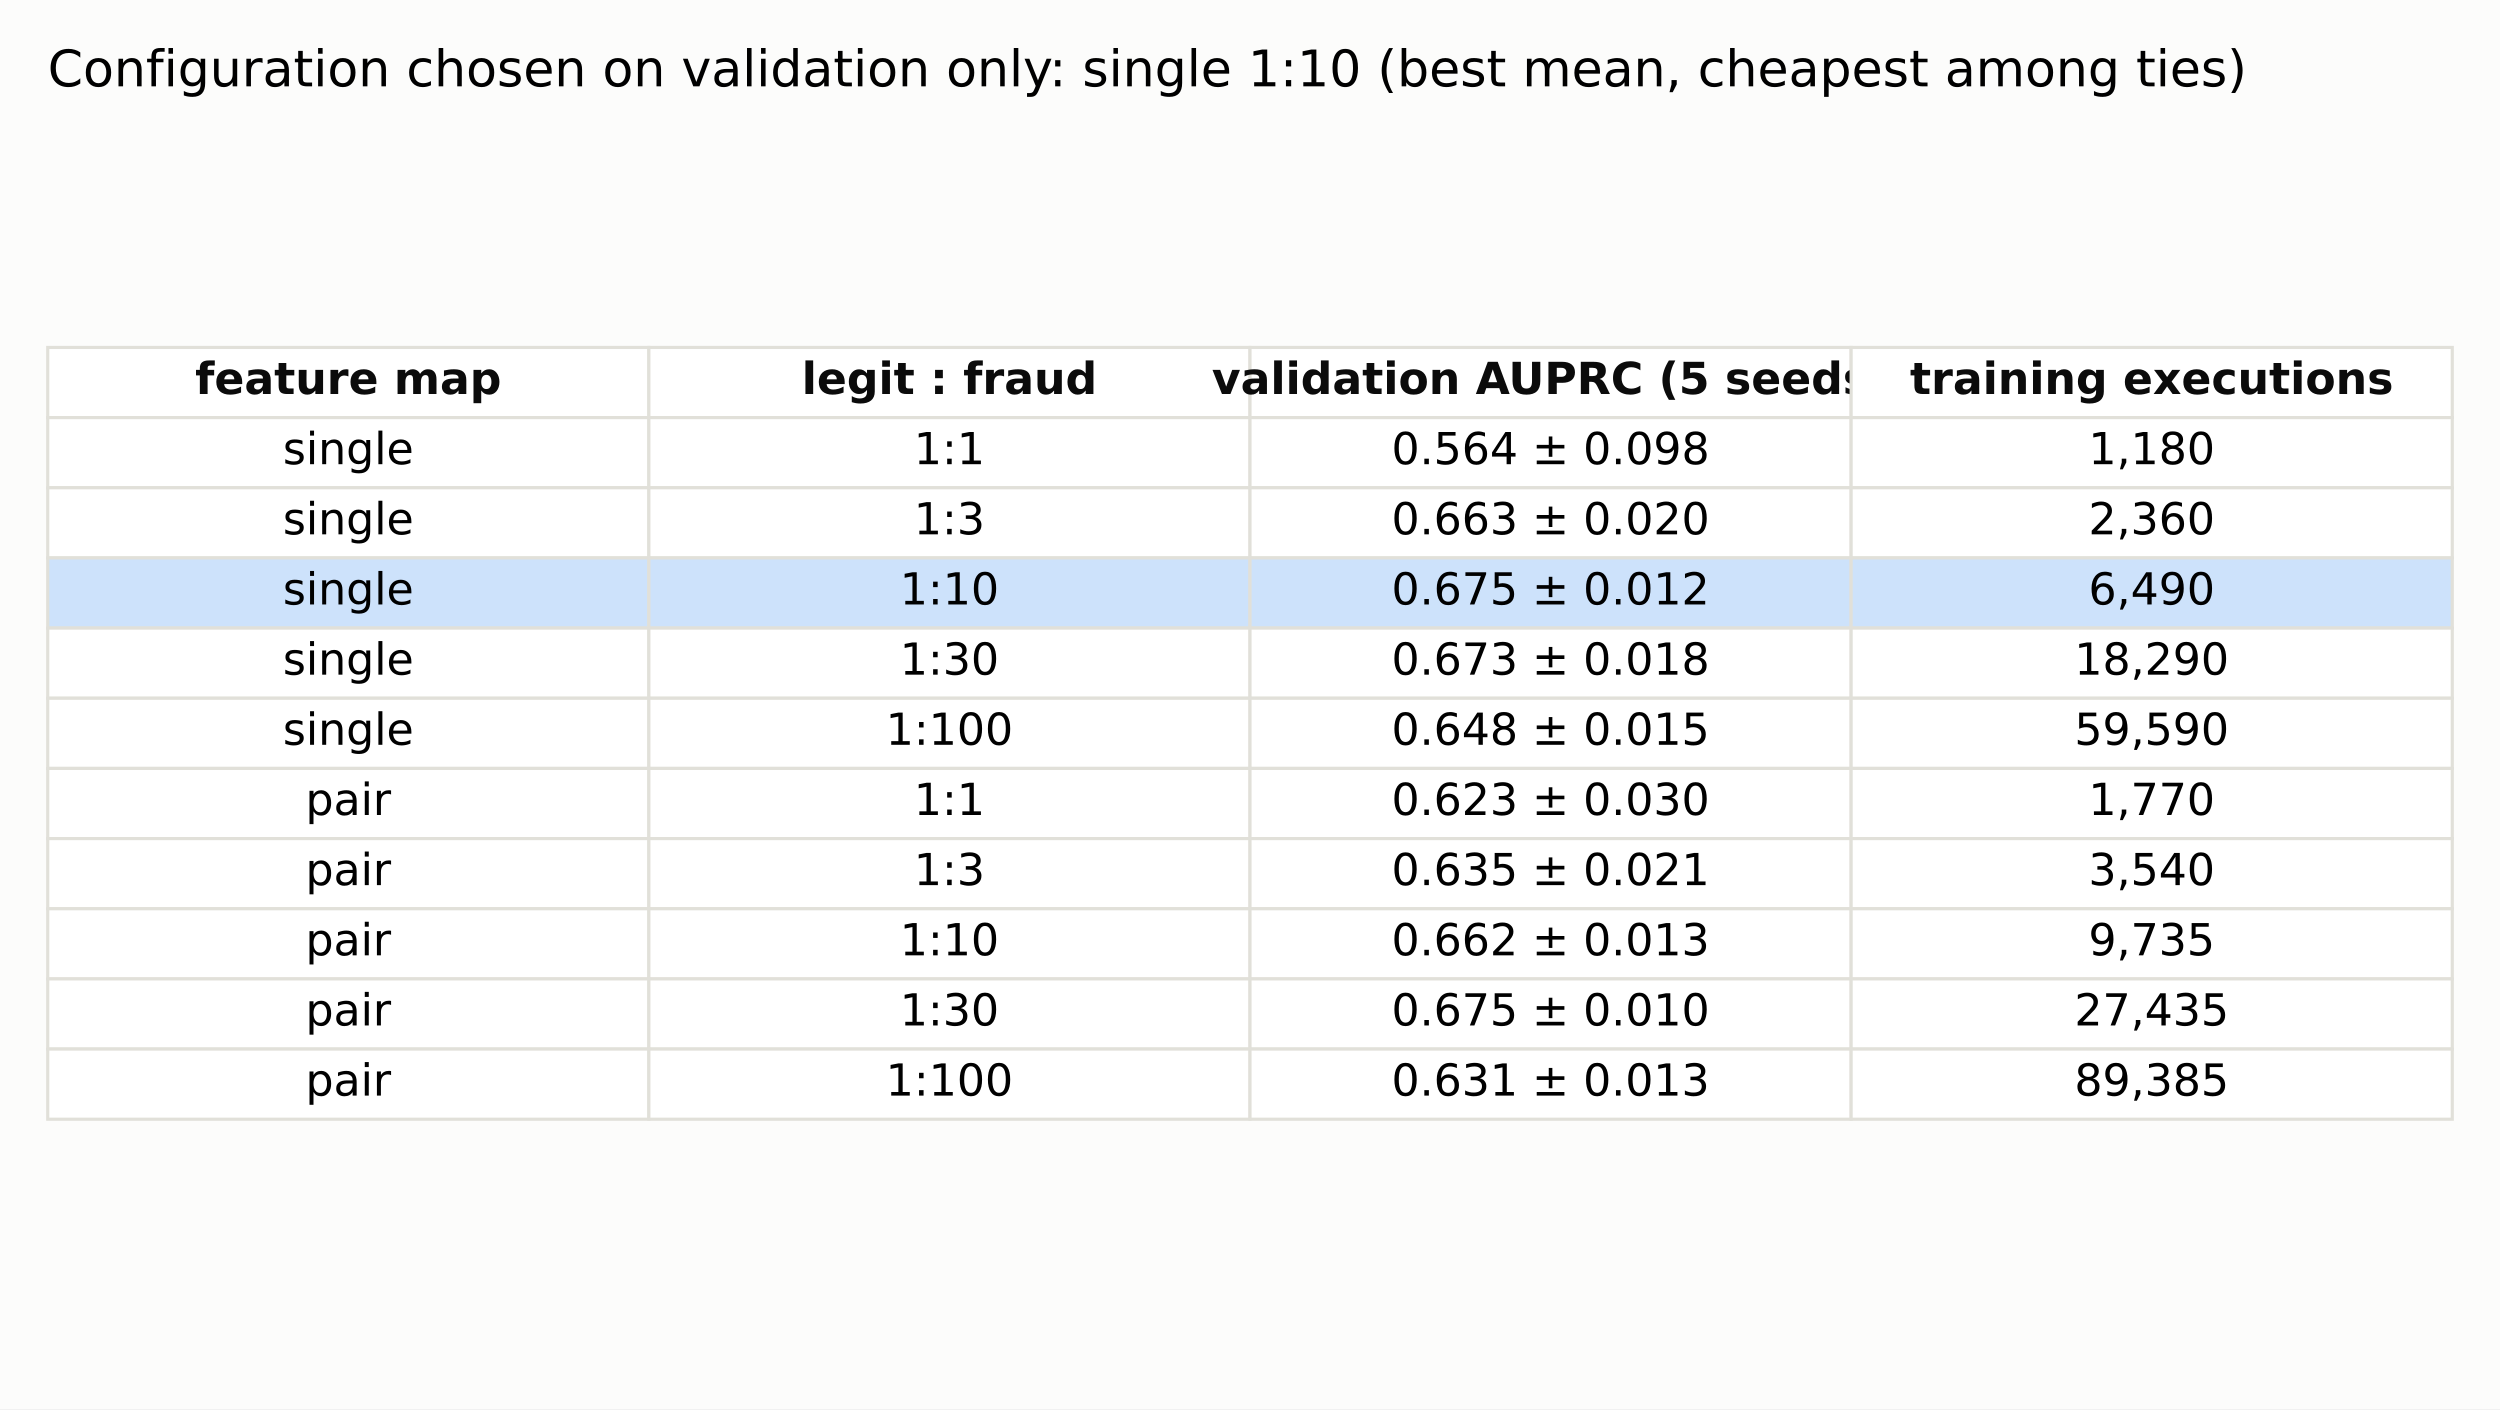
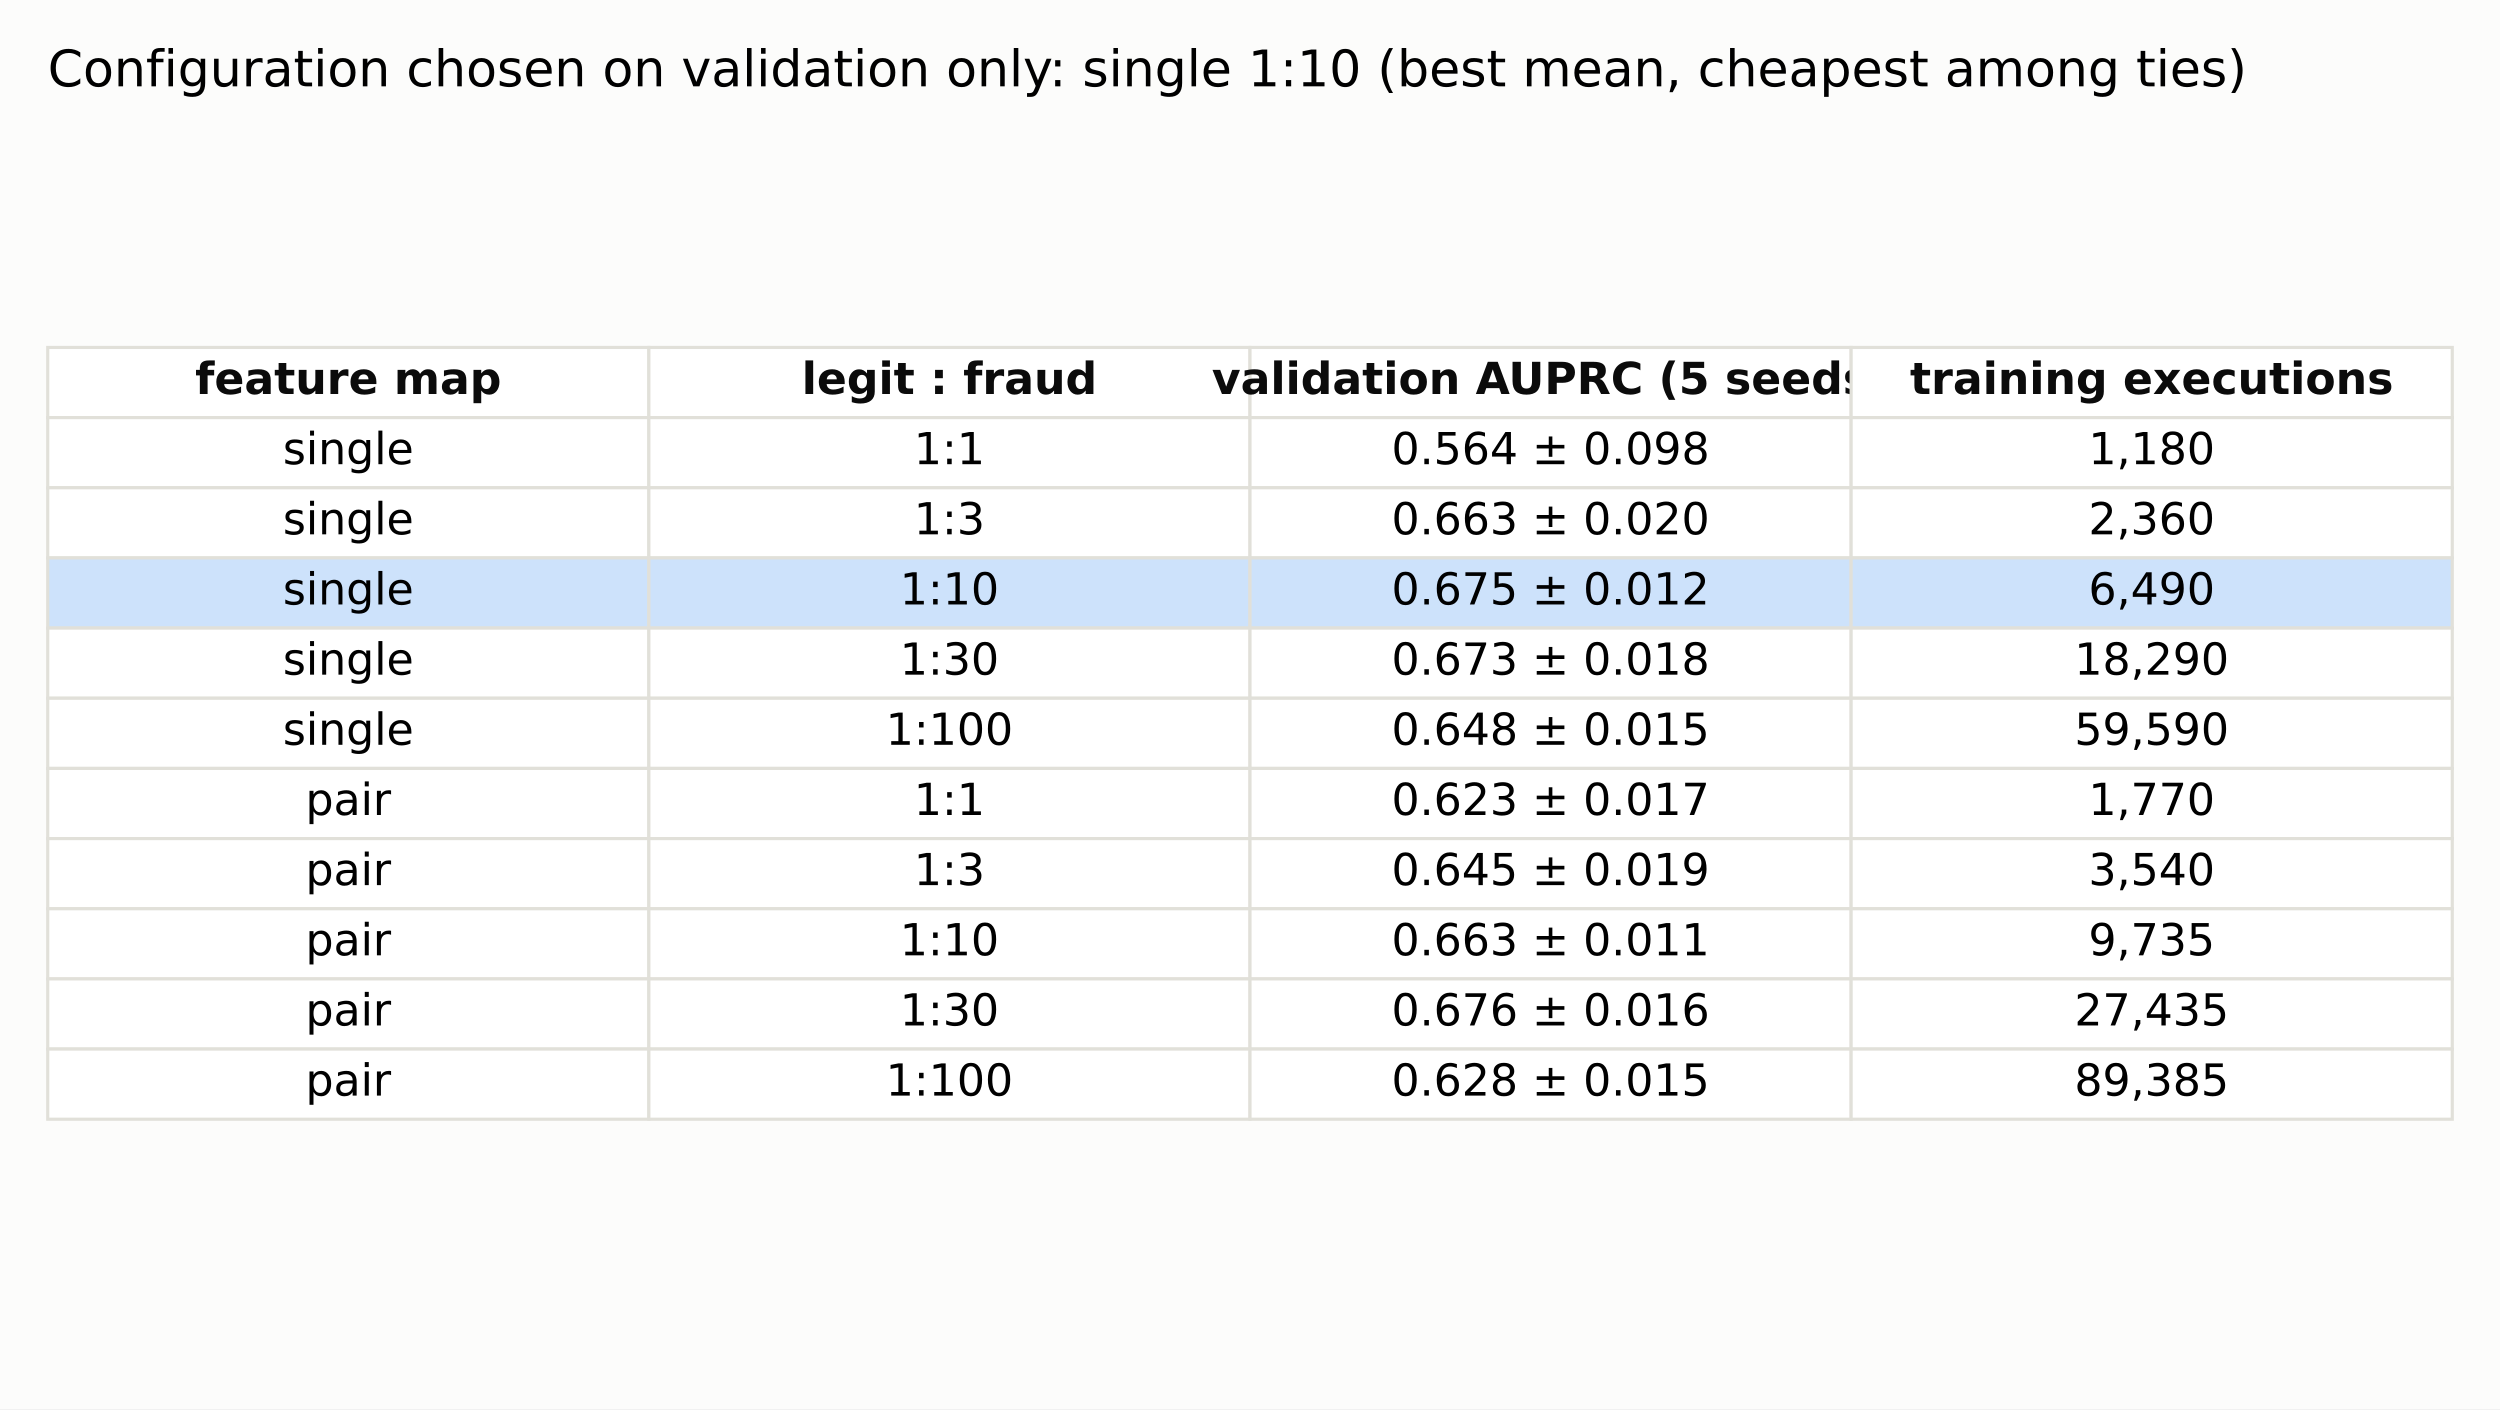
<svg xmlns="http://www.w3.org/2000/svg" width="792pt" height="446.4pt" viewBox="0 0 792 446.4" version="1.1">
  <defs>
    <style type="text/css">*{stroke-linejoin: round; stroke-linecap: butt}</style>
  </defs>
  <g id="figure_1">
    <g id="patch_1">
      <path d="M 0 446.4  L 792 446.4  L 792 0  L 0 0  z " style="fill: #fcfcfb" />
    </g>
    <g id="axes_1">
      <g id="table_1">
        <g id="patch_2">
          <path d="M 15.12 132.298  L 205.56 132.298  L 205.56 110.071  L 15.12 110.071  z " style="fill: #ffffff; stroke: #e1e0d9; stroke-linejoin: miter" />
        </g>
        <g id="text_1">
          <text style="font-weight: 700; font-size: 14px; font-family: 'DejaVu Sans', 'Bitstream Vera Sans', 'Computer Modern Sans Serif', 'Lucida Grande', 'Verdana', 'Geneva', 'Lucid', 'Arial', 'Helvetica', 'Avant Garde', sans-serif; text-anchor: middle; fill: #0b0b0b" x="110.34" y="124.822" transform="rotate(-0 110.34 124.8219)">feature map</text>
        </g>
        <g id="patch_3">
          <path d="M 205.56 132.298  L 396 132.298  L 396 110.071  L 205.56 110.071  z " style="fill: #ffffff; stroke: #e1e0d9; stroke-linejoin: miter" />
        </g>
        <g id="text_2">
          <text style="font-weight: 700; font-size: 14px; font-family: 'DejaVu Sans', 'Bitstream Vera Sans', 'Computer Modern Sans Serif', 'Lucida Grande', 'Verdana', 'Geneva', 'Lucid', 'Arial', 'Helvetica', 'Avant Garde', sans-serif; text-anchor: middle; fill: #0b0b0b" x="300.78" y="124.822" transform="rotate(-0 300.78 124.8219)">legit : fraud</text>
        </g>
        <g id="patch_4">
          <path d="M 396 132.298  L 586.44 132.298  L 586.44 110.071  L 396 110.071  z " style="fill: #ffffff; stroke: #e1e0d9; stroke-linejoin: miter" />
        </g>
        <g id="text_3">
          <text style="font-weight: 700; font-size: 14px; font-family: 'DejaVu Sans', 'Bitstream Vera Sans', 'Computer Modern Sans Serif', 'Lucida Grande', 'Verdana', 'Geneva', 'Lucid', 'Arial', 'Helvetica', 'Avant Garde', sans-serif; text-anchor: middle; fill: #0b0b0b" x="491.22" y="124.822" transform="rotate(-0 491.22 124.8219)">validation AUPRC (5 seeds)</text>
        </g>
        <g id="patch_5">
          <path d="M 586.44 132.298  L 776.88 132.298  L 776.88 110.071  L 586.44 110.071  z " style="fill: #ffffff; stroke: #e1e0d9; stroke-linejoin: miter" />
        </g>
        <g id="text_4">
          <text style="font-weight: 700; font-size: 14px; font-family: 'DejaVu Sans', 'Bitstream Vera Sans', 'Computer Modern Sans Serif', 'Lucida Grande', 'Verdana', 'Geneva', 'Lucid', 'Arial', 'Helvetica', 'Avant Garde', sans-serif; text-anchor: middle; fill: #0b0b0b" x="681.66" y="124.822" transform="rotate(-0 681.66 124.8219)">training executions</text>
        </g>
        <g id="patch_6">
          <path d="M 15.12 154.525  L 205.56 154.525  L 205.56 132.298  L 15.12 132.298  z " style="fill: #ffffff; stroke: #e1e0d9; stroke-linejoin: miter" />
        </g>
        <g id="text_5">
          <text style="font-size: 14px; font-family: 'DejaVu Sans', 'Bitstream Vera Sans', 'Computer Modern Sans Serif', 'Lucida Grande', 'Verdana', 'Geneva', 'Lucid', 'Arial', 'Helvetica', 'Avant Garde', sans-serif; text-anchor: middle" x="110.34" y="147.049" transform="rotate(-0 110.34 147.049)">single</text>
        </g>
        <g id="patch_7">
          <path d="M 205.56 154.525  L 396 154.525  L 396 132.298  L 205.56 132.298  z " style="fill: #ffffff; stroke: #e1e0d9; stroke-linejoin: miter" />
        </g>
        <g id="text_6">
          <text style="font-size: 14px; font-family: 'DejaVu Sans', 'Bitstream Vera Sans', 'Computer Modern Sans Serif', 'Lucida Grande', 'Verdana', 'Geneva', 'Lucid', 'Arial', 'Helvetica', 'Avant Garde', sans-serif; text-anchor: middle" x="300.78" y="147.048" transform="rotate(-0 300.78 147.0485)">1:1</text>
        </g>
        <g id="patch_8">
          <path d="M 396 154.525  L 586.44 154.525  L 586.44 132.298  L 396 132.298  z " style="fill: #ffffff; stroke: #e1e0d9; stroke-linejoin: miter" />
        </g>
        <g id="text_7">
          <text style="font-size: 14px; font-family: 'DejaVu Sans', 'Bitstream Vera Sans', 'Computer Modern Sans Serif', 'Lucida Grande', 'Verdana', 'Geneva', 'Lucid', 'Arial', 'Helvetica', 'Avant Garde', sans-serif; text-anchor: middle" x="491.22" y="147.048" transform="rotate(-0 491.22 147.0485)">0.564 ± 0.098</text>
        </g>
        <g id="patch_9">
          <path d="M 586.44 154.525  L 776.88 154.525  L 776.88 132.298  L 586.44 132.298  z " style="fill: #ffffff; stroke: #e1e0d9; stroke-linejoin: miter" />
        </g>
        <g id="text_8">
          <text style="font-size: 14px; font-family: 'DejaVu Sans', 'Bitstream Vera Sans', 'Computer Modern Sans Serif', 'Lucida Grande', 'Verdana', 'Geneva', 'Lucid', 'Arial', 'Helvetica', 'Avant Garde', sans-serif; text-anchor: middle" x="681.66" y="147.048" transform="rotate(-0 681.66 147.0485)">1,180</text>
        </g>
        <g id="patch_10">
          <path d="M 15.12 176.752  L 205.56 176.752  L 205.56 154.525  L 15.12 154.525  z " style="fill: #ffffff; stroke: #e1e0d9; stroke-linejoin: miter" />
        </g>
        <g id="text_9">
          <text style="font-size: 14px; font-family: 'DejaVu Sans', 'Bitstream Vera Sans', 'Computer Modern Sans Serif', 'Lucida Grande', 'Verdana', 'Geneva', 'Lucid', 'Arial', 'Helvetica', 'Avant Garde', sans-serif; text-anchor: middle" x="110.34" y="169.276" transform="rotate(-0 110.34 169.2761)">single</text>
        </g>
        <g id="patch_11">
          <path d="M 205.56 176.752  L 396 176.752  L 396 154.525  L 205.56 154.525  z " style="fill: #ffffff; stroke: #e1e0d9; stroke-linejoin: miter" />
        </g>
        <g id="text_10">
          <text style="font-size: 14px; font-family: 'DejaVu Sans', 'Bitstream Vera Sans', 'Computer Modern Sans Serif', 'Lucida Grande', 'Verdana', 'Geneva', 'Lucid', 'Arial', 'Helvetica', 'Avant Garde', sans-serif; text-anchor: middle" x="300.78" y="169.276" transform="rotate(-0 300.78 169.2755)">1:3</text>
        </g>
        <g id="patch_12">
          <path d="M 396 176.752  L 586.44 176.752  L 586.44 154.525  L 396 154.525  z " style="fill: #ffffff; stroke: #e1e0d9; stroke-linejoin: miter" />
        </g>
        <g id="text_11">
          <text style="font-size: 14px; font-family: 'DejaVu Sans', 'Bitstream Vera Sans', 'Computer Modern Sans Serif', 'Lucida Grande', 'Verdana', 'Geneva', 'Lucid', 'Arial', 'Helvetica', 'Avant Garde', sans-serif; text-anchor: middle" x="491.22" y="169.276" transform="rotate(-0 491.22 169.2755)">0.663 ± 0.020</text>
        </g>
        <g id="patch_13">
          <path d="M 586.44 176.752  L 776.88 176.752  L 776.88 154.525  L 586.44 154.525  z " style="fill: #ffffff; stroke: #e1e0d9; stroke-linejoin: miter" />
        </g>
        <g id="text_12">
          <text style="font-size: 14px; font-family: 'DejaVu Sans', 'Bitstream Vera Sans', 'Computer Modern Sans Serif', 'Lucida Grande', 'Verdana', 'Geneva', 'Lucid', 'Arial', 'Helvetica', 'Avant Garde', sans-serif; text-anchor: middle" x="681.66" y="169.276" transform="rotate(-0 681.66 169.2755)">2,360</text>
        </g>
        <g id="patch_14">
          <path d="M 15.12 198.979  L 205.56 198.979  L 205.56 176.752  L 15.12 176.752  z " style="fill: #cde2fb; stroke: #e1e0d9; stroke-linejoin: miter" />
        </g>
        <g id="text_13">
          <text style="font-size: 14px; font-family: 'DejaVu Sans', 'Bitstream Vera Sans', 'Computer Modern Sans Serif', 'Lucida Grande', 'Verdana', 'Geneva', 'Lucid', 'Arial', 'Helvetica', 'Avant Garde', sans-serif; text-anchor: middle" x="110.34" y="191.503" transform="rotate(-0 110.34 191.5031)">single</text>
        </g>
        <g id="patch_15">
          <path d="M 205.56 198.979  L 396 198.979  L 396 176.752  L 205.56 176.752  z " style="fill: #cde2fb; stroke: #e1e0d9; stroke-linejoin: miter" />
        </g>
        <g id="text_14">
          <text style="font-size: 14px; font-family: 'DejaVu Sans', 'Bitstream Vera Sans', 'Computer Modern Sans Serif', 'Lucida Grande', 'Verdana', 'Geneva', 'Lucid', 'Arial', 'Helvetica', 'Avant Garde', sans-serif; text-anchor: middle" x="300.78" y="191.503" transform="rotate(-0 300.78 191.5026)">1:10</text>
        </g>
        <g id="patch_16">
          <path d="M 396 198.979  L 586.44 198.979  L 586.44 176.752  L 396 176.752  z " style="fill: #cde2fb; stroke: #e1e0d9; stroke-linejoin: miter" />
        </g>
        <g id="text_15">
          <text style="font-size: 14px; font-family: 'DejaVu Sans', 'Bitstream Vera Sans', 'Computer Modern Sans Serif', 'Lucida Grande', 'Verdana', 'Geneva', 'Lucid', 'Arial', 'Helvetica', 'Avant Garde', sans-serif; text-anchor: middle" x="491.22" y="191.503" transform="rotate(-0 491.22 191.5026)">0.675 ± 0.012</text>
        </g>
        <g id="patch_17">
          <path d="M 586.44 198.979  L 776.88 198.979  L 776.88 176.752  L 586.44 176.752  z " style="fill: #cde2fb; stroke: #e1e0d9; stroke-linejoin: miter" />
        </g>
        <g id="text_16">
          <text style="font-size: 14px; font-family: 'DejaVu Sans', 'Bitstream Vera Sans', 'Computer Modern Sans Serif', 'Lucida Grande', 'Verdana', 'Geneva', 'Lucid', 'Arial', 'Helvetica', 'Avant Garde', sans-serif; text-anchor: middle" x="681.66" y="191.503" transform="rotate(-0 681.66 191.5026)">6,490</text>
        </g>
        <g id="patch_18">
          <path d="M 15.12 221.206  L 205.56 221.206  L 205.56 198.979  L 15.12 198.979  z " style="fill: #ffffff; stroke: #e1e0d9; stroke-linejoin: miter" />
        </g>
        <g id="text_17">
          <text style="font-size: 14px; font-family: 'DejaVu Sans', 'Bitstream Vera Sans', 'Computer Modern Sans Serif', 'Lucida Grande', 'Verdana', 'Geneva', 'Lucid', 'Arial', 'Helvetica', 'Avant Garde', sans-serif; text-anchor: middle" x="110.34" y="213.73" transform="rotate(-0 110.34 213.7302)">single</text>
        </g>
        <g id="patch_19">
          <path d="M 205.56 221.206  L 396 221.206  L 396 198.979  L 205.56 198.979  z " style="fill: #ffffff; stroke: #e1e0d9; stroke-linejoin: miter" />
        </g>
        <g id="text_18">
          <text style="font-size: 14px; font-family: 'DejaVu Sans', 'Bitstream Vera Sans', 'Computer Modern Sans Serif', 'Lucida Grande', 'Verdana', 'Geneva', 'Lucid', 'Arial', 'Helvetica', 'Avant Garde', sans-serif; text-anchor: middle" x="300.78" y="213.73" transform="rotate(-0 300.78 213.7297)">1:30</text>
        </g>
        <g id="patch_20">
          <path d="M 396 221.206  L 586.44 221.206  L 586.44 198.979  L 396 198.979  z " style="fill: #ffffff; stroke: #e1e0d9; stroke-linejoin: miter" />
        </g>
        <g id="text_19">
          <text style="font-size: 14px; font-family: 'DejaVu Sans', 'Bitstream Vera Sans', 'Computer Modern Sans Serif', 'Lucida Grande', 'Verdana', 'Geneva', 'Lucid', 'Arial', 'Helvetica', 'Avant Garde', sans-serif; text-anchor: middle" x="491.22" y="213.73" transform="rotate(-0 491.22 213.7297)">0.673 ± 0.018</text>
        </g>
        <g id="patch_21">
          <path d="M 586.44 221.206  L 776.88 221.206  L 776.88 198.979  L 586.44 198.979  z " style="fill: #ffffff; stroke: #e1e0d9; stroke-linejoin: miter" />
        </g>
        <g id="text_20">
          <text style="font-size: 14px; font-family: 'DejaVu Sans', 'Bitstream Vera Sans', 'Computer Modern Sans Serif', 'Lucida Grande', 'Verdana', 'Geneva', 'Lucid', 'Arial', 'Helvetica', 'Avant Garde', sans-serif; text-anchor: middle" x="681.66" y="213.73" transform="rotate(-0 681.66 213.7297)">18,290</text>
        </g>
        <g id="patch_22">
          <path d="M 15.12 243.434  L 205.56 243.434  L 205.56 221.206  L 15.12 221.206  z " style="fill: #ffffff; stroke: #e1e0d9; stroke-linejoin: miter" />
        </g>
        <g id="text_21">
          <text style="font-size: 14px; font-family: 'DejaVu Sans', 'Bitstream Vera Sans', 'Computer Modern Sans Serif', 'Lucida Grande', 'Verdana', 'Geneva', 'Lucid', 'Arial', 'Helvetica', 'Avant Garde', sans-serif; text-anchor: middle" x="110.34" y="235.957" transform="rotate(-0 110.34 235.9573)">single</text>
        </g>
        <g id="patch_23">
          <path d="M 205.56 243.434  L 396 243.434  L 396 221.206  L 205.56 221.206  z " style="fill: #ffffff; stroke: #e1e0d9; stroke-linejoin: miter" />
        </g>
        <g id="text_22">
          <text style="font-size: 14px; font-family: 'DejaVu Sans', 'Bitstream Vera Sans', 'Computer Modern Sans Serif', 'Lucida Grande', 'Verdana', 'Geneva', 'Lucid', 'Arial', 'Helvetica', 'Avant Garde', sans-serif; text-anchor: middle" x="300.78" y="235.957" transform="rotate(-0 300.78 235.9567)">1:100</text>
        </g>
        <g id="patch_24">
          <path d="M 396 243.434  L 586.44 243.434  L 586.44 221.206  L 396 221.206  z " style="fill: #ffffff; stroke: #e1e0d9; stroke-linejoin: miter" />
        </g>
        <g id="text_23">
          <text style="font-size: 14px; font-family: 'DejaVu Sans', 'Bitstream Vera Sans', 'Computer Modern Sans Serif', 'Lucida Grande', 'Verdana', 'Geneva', 'Lucid', 'Arial', 'Helvetica', 'Avant Garde', sans-serif; text-anchor: middle" x="491.22" y="235.957" transform="rotate(-0 491.22 235.9567)">0.648 ± 0.015</text>
        </g>
        <g id="patch_25">
          <path d="M 586.44 243.434  L 776.88 243.434  L 776.88 221.206  L 586.44 221.206  z " style="fill: #ffffff; stroke: #e1e0d9; stroke-linejoin: miter" />
        </g>
        <g id="text_24">
          <text style="font-size: 14px; font-family: 'DejaVu Sans', 'Bitstream Vera Sans', 'Computer Modern Sans Serif', 'Lucida Grande', 'Verdana', 'Geneva', 'Lucid', 'Arial', 'Helvetica', 'Avant Garde', sans-serif; text-anchor: middle" x="681.66" y="235.957" transform="rotate(-0 681.66 235.9567)">59,590</text>
        </g>
        <g id="patch_26">
          <path d="M 15.12 265.661  L 205.56 265.661  L 205.56 243.434  L 15.12 243.434  z " style="fill: #ffffff; stroke: #e1e0d9; stroke-linejoin: miter" />
        </g>
        <g id="text_25">
          <text style="font-size: 14px; font-family: 'DejaVu Sans', 'Bitstream Vera Sans', 'Computer Modern Sans Serif', 'Lucida Grande', 'Verdana', 'Geneva', 'Lucid', 'Arial', 'Helvetica', 'Avant Garde', sans-serif; text-anchor: middle" x="110.34" y="258.184" transform="rotate(-0 110.34 258.1843)">pair</text>
        </g>
        <g id="patch_27">
          <path d="M 205.56 265.661  L 396 265.661  L 396 243.434  L 205.56 243.434  z " style="fill: #ffffff; stroke: #e1e0d9; stroke-linejoin: miter" />
        </g>
        <g id="text_26">
          <text style="font-size: 14px; font-family: 'DejaVu Sans', 'Bitstream Vera Sans', 'Computer Modern Sans Serif', 'Lucida Grande', 'Verdana', 'Geneva', 'Lucid', 'Arial', 'Helvetica', 'Avant Garde', sans-serif; text-anchor: middle" x="300.78" y="258.184" transform="rotate(-0 300.78 258.1838)">1:1</text>
        </g>
        <g id="patch_28">
          <path d="M 396 265.661  L 586.44 265.661  L 586.44 243.434  L 396 243.434  z " style="fill: #ffffff; stroke: #e1e0d9; stroke-linejoin: miter" />
        </g>
        <g id="text_27">
-           <text style="font-size: 14px; font-family: 'DejaVu Sans', 'Bitstream Vera Sans', 'Computer Modern Sans Serif', 'Lucida Grande', 'Verdana', 'Geneva', 'Lucid', 'Arial', 'Helvetica', 'Avant Garde', sans-serif; text-anchor: middle" x="491.22" y="258.184" transform="rotate(-0 491.22 258.1838)">0.623 ± 0.030</text>
+           <text style="font-size: 14px; font-family: 'DejaVu Sans', 'Bitstream Vera Sans', 'Computer Modern Sans Serif', 'Lucida Grande', 'Verdana', 'Geneva', 'Lucid', 'Arial', 'Helvetica', 'Avant Garde', sans-serif; text-anchor: middle" x="491.22" y="258.184" transform="rotate(-0 491.22 258.1838)">0.623 ± 0.017</text>
        </g>
        <g id="patch_29">
          <path d="M 586.44 265.661  L 776.88 265.661  L 776.88 243.434  L 586.44 243.434  z " style="fill: #ffffff; stroke: #e1e0d9; stroke-linejoin: miter" />
        </g>
        <g id="text_28">
          <text style="font-size: 14px; font-family: 'DejaVu Sans', 'Bitstream Vera Sans', 'Computer Modern Sans Serif', 'Lucida Grande', 'Verdana', 'Geneva', 'Lucid', 'Arial', 'Helvetica', 'Avant Garde', sans-serif; text-anchor: middle" x="681.66" y="258.184" transform="rotate(-0 681.66 258.1838)">1,770</text>
        </g>
        <g id="patch_30">
          <path d="M 15.12 287.888  L 205.56 287.888  L 205.56 265.661  L 15.12 265.661  z " style="fill: #ffffff; stroke: #e1e0d9; stroke-linejoin: miter" />
        </g>
        <g id="text_29">
          <text style="font-size: 14px; font-family: 'DejaVu Sans', 'Bitstream Vera Sans', 'Computer Modern Sans Serif', 'Lucida Grande', 'Verdana', 'Geneva', 'Lucid', 'Arial', 'Helvetica', 'Avant Garde', sans-serif; text-anchor: middle" x="110.34" y="280.411" transform="rotate(-0 110.34 280.4114)">pair</text>
        </g>
        <g id="patch_31">
          <path d="M 205.56 287.888  L 396 287.888  L 396 265.661  L 205.56 265.661  z " style="fill: #ffffff; stroke: #e1e0d9; stroke-linejoin: miter" />
        </g>
        <g id="text_30">
          <text style="font-size: 14px; font-family: 'DejaVu Sans', 'Bitstream Vera Sans', 'Computer Modern Sans Serif', 'Lucida Grande', 'Verdana', 'Geneva', 'Lucid', 'Arial', 'Helvetica', 'Avant Garde', sans-serif; text-anchor: middle" x="300.78" y="280.411" transform="rotate(-0 300.78 280.4108)">1:3</text>
        </g>
        <g id="patch_32">
          <path d="M 396 287.888  L 586.44 287.888  L 586.44 265.661  L 396 265.661  z " style="fill: #ffffff; stroke: #e1e0d9; stroke-linejoin: miter" />
        </g>
        <g id="text_31">
-           <text style="font-size: 14px; font-family: 'DejaVu Sans', 'Bitstream Vera Sans', 'Computer Modern Sans Serif', 'Lucida Grande', 'Verdana', 'Geneva', 'Lucid', 'Arial', 'Helvetica', 'Avant Garde', sans-serif; text-anchor: middle" x="491.22" y="280.411" transform="rotate(-0 491.22 280.4108)">0.635 ± 0.021</text>
+           <text style="font-size: 14px; font-family: 'DejaVu Sans', 'Bitstream Vera Sans', 'Computer Modern Sans Serif', 'Lucida Grande', 'Verdana', 'Geneva', 'Lucid', 'Arial', 'Helvetica', 'Avant Garde', sans-serif; text-anchor: middle" x="491.22" y="280.411" transform="rotate(-0 491.22 280.4108)">0.645 ± 0.019</text>
        </g>
        <g id="patch_33">
          <path d="M 586.44 287.888  L 776.88 287.888  L 776.88 265.661  L 586.44 265.661  z " style="fill: #ffffff; stroke: #e1e0d9; stroke-linejoin: miter" />
        </g>
        <g id="text_32">
          <text style="font-size: 14px; font-family: 'DejaVu Sans', 'Bitstream Vera Sans', 'Computer Modern Sans Serif', 'Lucida Grande', 'Verdana', 'Geneva', 'Lucid', 'Arial', 'Helvetica', 'Avant Garde', sans-serif; text-anchor: middle" x="681.66" y="280.411" transform="rotate(-0 681.66 280.4108)">3,540</text>
        </g>
        <g id="patch_34">
          <path d="M 15.12 310.115  L 205.56 310.115  L 205.56 287.888  L 15.12 287.888  z " style="fill: #ffffff; stroke: #e1e0d9; stroke-linejoin: miter" />
        </g>
        <g id="text_33">
          <text style="font-size: 14px; font-family: 'DejaVu Sans', 'Bitstream Vera Sans', 'Computer Modern Sans Serif', 'Lucida Grande', 'Verdana', 'Geneva', 'Lucid', 'Arial', 'Helvetica', 'Avant Garde', sans-serif; text-anchor: middle" x="110.34" y="302.638" transform="rotate(-0 110.34 302.6385)">pair</text>
        </g>
        <g id="patch_35">
          <path d="M 205.56 310.115  L 396 310.115  L 396 287.888  L 205.56 287.888  z " style="fill: #ffffff; stroke: #e1e0d9; stroke-linejoin: miter" />
        </g>
        <g id="text_34">
          <text style="font-size: 14px; font-family: 'DejaVu Sans', 'Bitstream Vera Sans', 'Computer Modern Sans Serif', 'Lucida Grande', 'Verdana', 'Geneva', 'Lucid', 'Arial', 'Helvetica', 'Avant Garde', sans-serif; text-anchor: middle" x="300.78" y="302.638" transform="rotate(-0 300.78 302.6379)">1:10</text>
        </g>
        <g id="patch_36">
          <path d="M 396 310.115  L 586.44 310.115  L 586.44 287.888  L 396 287.888  z " style="fill: #ffffff; stroke: #e1e0d9; stroke-linejoin: miter" />
        </g>
        <g id="text_35">
-           <text style="font-size: 14px; font-family: 'DejaVu Sans', 'Bitstream Vera Sans', 'Computer Modern Sans Serif', 'Lucida Grande', 'Verdana', 'Geneva', 'Lucid', 'Arial', 'Helvetica', 'Avant Garde', sans-serif; text-anchor: middle" x="491.22" y="302.638" transform="rotate(-0 491.22 302.6379)">0.662 ± 0.013</text>
+           <text style="font-size: 14px; font-family: 'DejaVu Sans', 'Bitstream Vera Sans', 'Computer Modern Sans Serif', 'Lucida Grande', 'Verdana', 'Geneva', 'Lucid', 'Arial', 'Helvetica', 'Avant Garde', sans-serif; text-anchor: middle" x="491.22" y="302.638" transform="rotate(-0 491.22 302.6379)">0.663 ± 0.011</text>
        </g>
        <g id="patch_37">
          <path d="M 586.44 310.115  L 776.88 310.115  L 776.88 287.888  L 586.44 287.888  z " style="fill: #ffffff; stroke: #e1e0d9; stroke-linejoin: miter" />
        </g>
        <g id="text_36">
          <text style="font-size: 14px; font-family: 'DejaVu Sans', 'Bitstream Vera Sans', 'Computer Modern Sans Serif', 'Lucida Grande', 'Verdana', 'Geneva', 'Lucid', 'Arial', 'Helvetica', 'Avant Garde', sans-serif; text-anchor: middle" x="681.66" y="302.638" transform="rotate(-0 681.66 302.6379)">9,735</text>
        </g>
        <g id="patch_38">
          <path d="M 15.12 332.342  L 205.56 332.342  L 205.56 310.115  L 15.12 310.115  z " style="fill: #ffffff; stroke: #e1e0d9; stroke-linejoin: miter" />
        </g>
        <g id="text_37">
          <text style="font-size: 14px; font-family: 'DejaVu Sans', 'Bitstream Vera Sans', 'Computer Modern Sans Serif', 'Lucida Grande', 'Verdana', 'Geneva', 'Lucid', 'Arial', 'Helvetica', 'Avant Garde', sans-serif; text-anchor: middle" x="110.34" y="324.866" transform="rotate(-0 110.34 324.8655)">pair</text>
        </g>
        <g id="patch_39">
          <path d="M 205.56 332.342  L 396 332.342  L 396 310.115  L 205.56 310.115  z " style="fill: #ffffff; stroke: #e1e0d9; stroke-linejoin: miter" />
        </g>
        <g id="text_38">
          <text style="font-size: 14px; font-family: 'DejaVu Sans', 'Bitstream Vera Sans', 'Computer Modern Sans Serif', 'Lucida Grande', 'Verdana', 'Geneva', 'Lucid', 'Arial', 'Helvetica', 'Avant Garde', sans-serif; text-anchor: middle" x="300.78" y="324.865" transform="rotate(-0 300.78 324.865)">1:30</text>
        </g>
        <g id="patch_40">
          <path d="M 396 332.342  L 586.44 332.342  L 586.44 310.115  L 396 310.115  z " style="fill: #ffffff; stroke: #e1e0d9; stroke-linejoin: miter" />
        </g>
        <g id="text_39">
-           <text style="font-size: 14px; font-family: 'DejaVu Sans', 'Bitstream Vera Sans', 'Computer Modern Sans Serif', 'Lucida Grande', 'Verdana', 'Geneva', 'Lucid', 'Arial', 'Helvetica', 'Avant Garde', sans-serif; text-anchor: middle" x="491.22" y="324.865" transform="rotate(-0 491.22 324.865)">0.675 ± 0.010</text>
+           <text style="font-size: 14px; font-family: 'DejaVu Sans', 'Bitstream Vera Sans', 'Computer Modern Sans Serif', 'Lucida Grande', 'Verdana', 'Geneva', 'Lucid', 'Arial', 'Helvetica', 'Avant Garde', sans-serif; text-anchor: middle" x="491.22" y="324.865" transform="rotate(-0 491.22 324.865)">0.676 ± 0.016</text>
        </g>
        <g id="patch_41">
          <path d="M 586.44 332.342  L 776.88 332.342  L 776.88 310.115  L 586.44 310.115  z " style="fill: #ffffff; stroke: #e1e0d9; stroke-linejoin: miter" />
        </g>
        <g id="text_40">
          <text style="font-size: 14px; font-family: 'DejaVu Sans', 'Bitstream Vera Sans', 'Computer Modern Sans Serif', 'Lucida Grande', 'Verdana', 'Geneva', 'Lucid', 'Arial', 'Helvetica', 'Avant Garde', sans-serif; text-anchor: middle" x="681.66" y="324.865" transform="rotate(-0 681.66 324.865)">27,435</text>
        </g>
        <g id="patch_42">
          <path d="M 15.12 354.569  L 205.56 354.569  L 205.56 332.342  L 15.12 332.342  z " style="fill: #ffffff; stroke: #e1e0d9; stroke-linejoin: miter" />
        </g>
        <g id="text_41">
          <text style="font-size: 14px; font-family: 'DejaVu Sans', 'Bitstream Vera Sans', 'Computer Modern Sans Serif', 'Lucida Grande', 'Verdana', 'Geneva', 'Lucid', 'Arial', 'Helvetica', 'Avant Garde', sans-serif; text-anchor: middle" x="110.34" y="347.093" transform="rotate(-0 110.34 347.0926)">pair</text>
        </g>
        <g id="patch_43">
          <path d="M 205.56 354.569  L 396 354.569  L 396 332.342  L 205.56 332.342  z " style="fill: #ffffff; stroke: #e1e0d9; stroke-linejoin: miter" />
        </g>
        <g id="text_42">
          <text style="font-size: 14px; font-family: 'DejaVu Sans', 'Bitstream Vera Sans', 'Computer Modern Sans Serif', 'Lucida Grande', 'Verdana', 'Geneva', 'Lucid', 'Arial', 'Helvetica', 'Avant Garde', sans-serif; text-anchor: middle" x="300.78" y="347.092" transform="rotate(-0 300.78 347.092)">1:100</text>
        </g>
        <g id="patch_44">
          <path d="M 396 354.569  L 586.44 354.569  L 586.44 332.342  L 396 332.342  z " style="fill: #ffffff; stroke: #e1e0d9; stroke-linejoin: miter" />
        </g>
        <g id="text_43">
-           <text style="font-size: 14px; font-family: 'DejaVu Sans', 'Bitstream Vera Sans', 'Computer Modern Sans Serif', 'Lucida Grande', 'Verdana', 'Geneva', 'Lucid', 'Arial', 'Helvetica', 'Avant Garde', sans-serif; text-anchor: middle" x="491.22" y="347.092" transform="rotate(-0 491.22 347.092)">0.631 ± 0.013</text>
+           <text style="font-size: 14px; font-family: 'DejaVu Sans', 'Bitstream Vera Sans', 'Computer Modern Sans Serif', 'Lucida Grande', 'Verdana', 'Geneva', 'Lucid', 'Arial', 'Helvetica', 'Avant Garde', sans-serif; text-anchor: middle" x="491.22" y="347.092" transform="rotate(-0 491.22 347.092)">0.628 ± 0.015</text>
        </g>
        <g id="patch_45">
          <path d="M 586.44 354.569  L 776.88 354.569  L 776.88 332.342  L 586.44 332.342  z " style="fill: #ffffff; stroke: #e1e0d9; stroke-linejoin: miter" />
        </g>
        <g id="text_44">
          <text style="font-size: 14px; font-family: 'DejaVu Sans', 'Bitstream Vera Sans', 'Computer Modern Sans Serif', 'Lucida Grande', 'Verdana', 'Geneva', 'Lucid', 'Arial', 'Helvetica', 'Avant Garde', sans-serif; text-anchor: middle" x="681.66" y="347.092" transform="rotate(-0 681.66 347.092)">89,385</text>
        </g>
      </g>
      <g id="text_45">
        <text style="font-size: 16px; font-family: 'DejaVu Sans', 'Bitstream Vera Sans', 'Computer Modern Sans Serif', 'Lucida Grande', 'Verdana', 'Geneva', 'Lucid', 'Arial', 'Helvetica', 'Avant Garde', sans-serif; text-anchor: start" x="15.12" y="27.36" transform="rotate(-0 15.12 27.36)">Configuration chosen on validation only: single 1:10 (best mean, cheapest among ties)</text>
      </g>
    </g>
  </g>
</svg>
